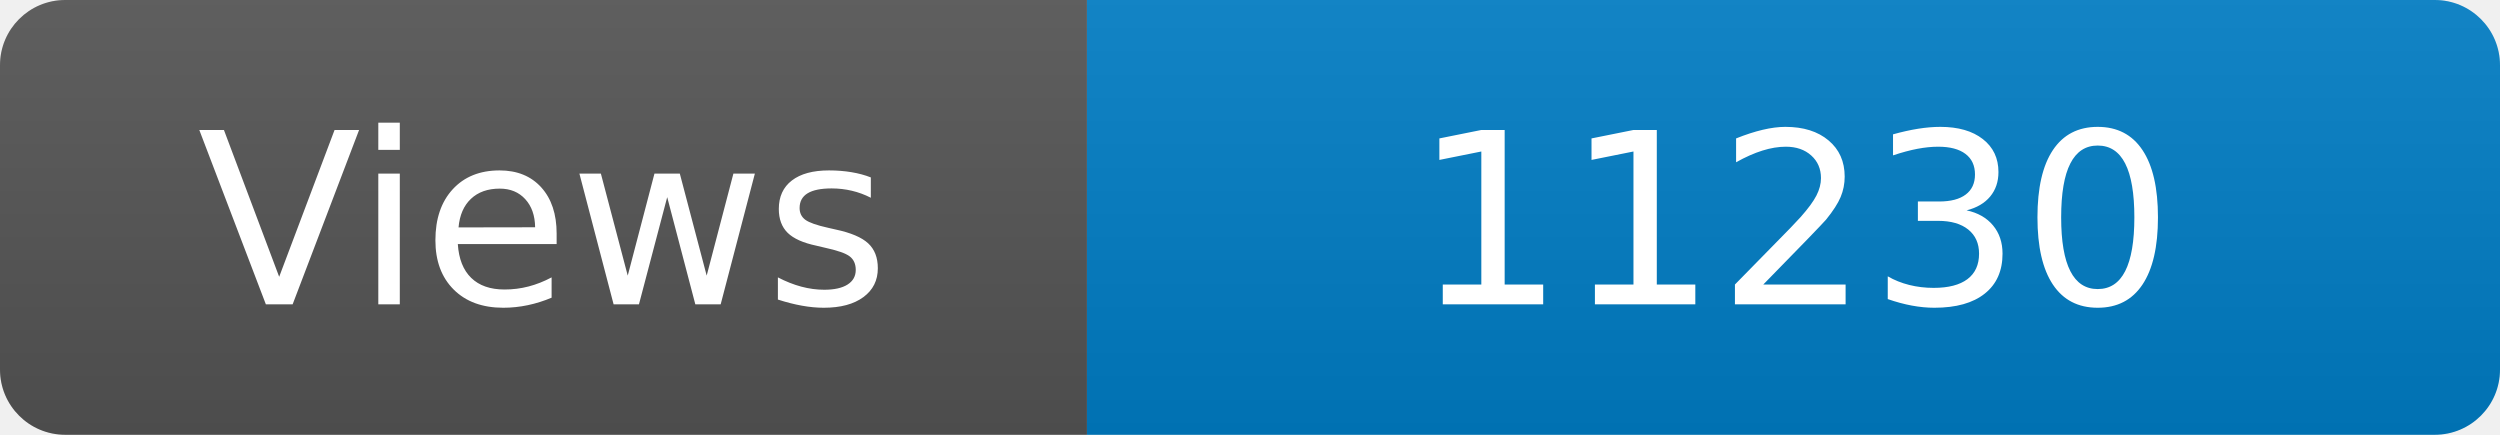
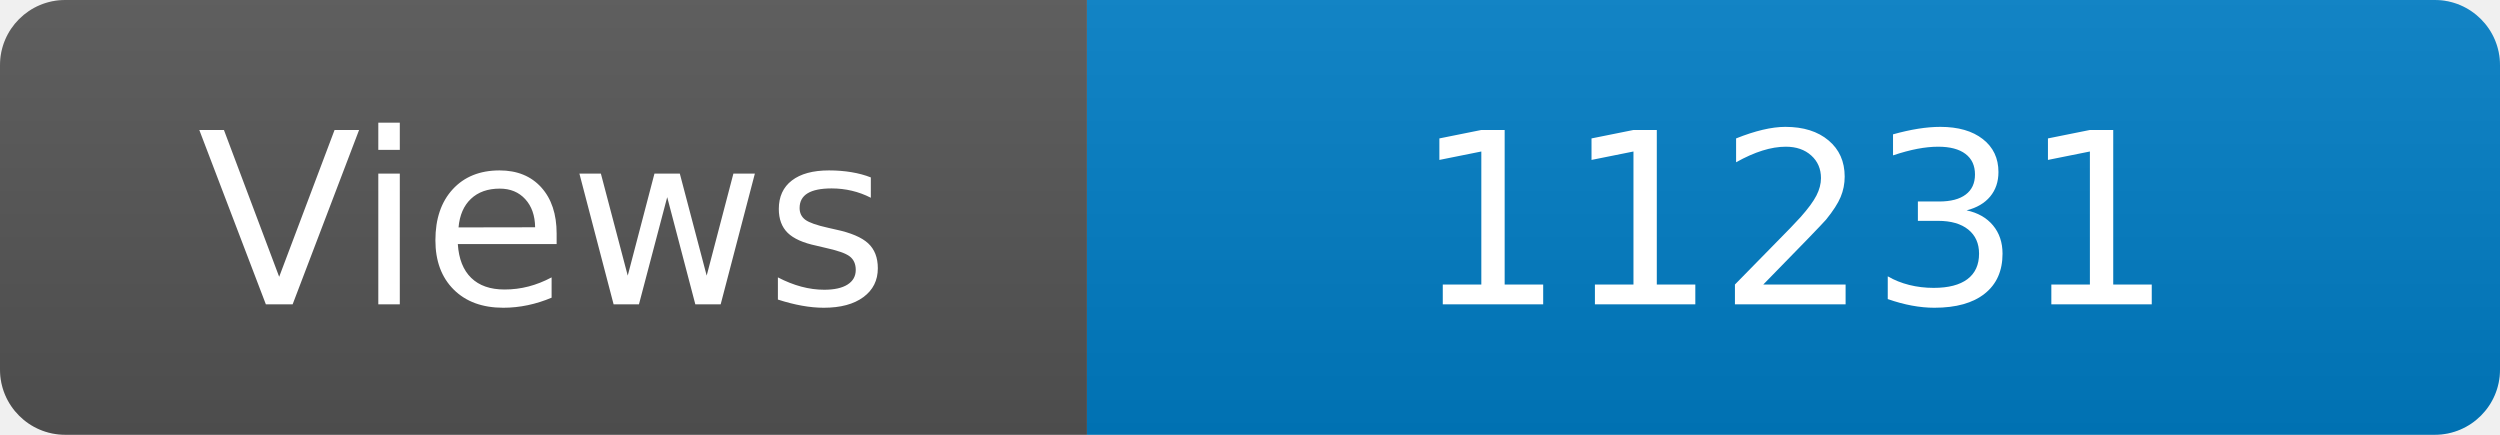
<svg xmlns="http://www.w3.org/2000/svg" width="115" height="20" role="img" aria-label="Maintained?: yes">
  <linearGradient id="s" x2="0" y2="100%">
    <stop offset="0" stop-color="#bbb" stop-opacity=".1" />
    <stop offset="1" stop-opacity=".1" />
  </linearGradient>
  <clipPath id="r">
    <rect width="115" height="20" rx="3" fill="#fff" />
  </clipPath>
  <g clip-path="url(#r)">
    <rect width="50" height="20" fill="#555" />
    <rect x="50" width="160" height="20" fill="#007ec6" />
    <rect width="115" height="20" fill="url(#s)" />
  </g>
  <g fill="#fff" text-anchor="middle" font-family="Verdana,Geneva,DejaVu Sans,sans-serif" font-size="110">
    <text x="250" y="140" transform="scale(.1)" fill="#fff">Views</text>
-     <text x="825" y="140" transform="scale(.1)" fill="#fff">11230</text>
+     <text x="825" y="140" transform="scale(.1)" fill="#fff">11231</text>
  </g>
</svg>
